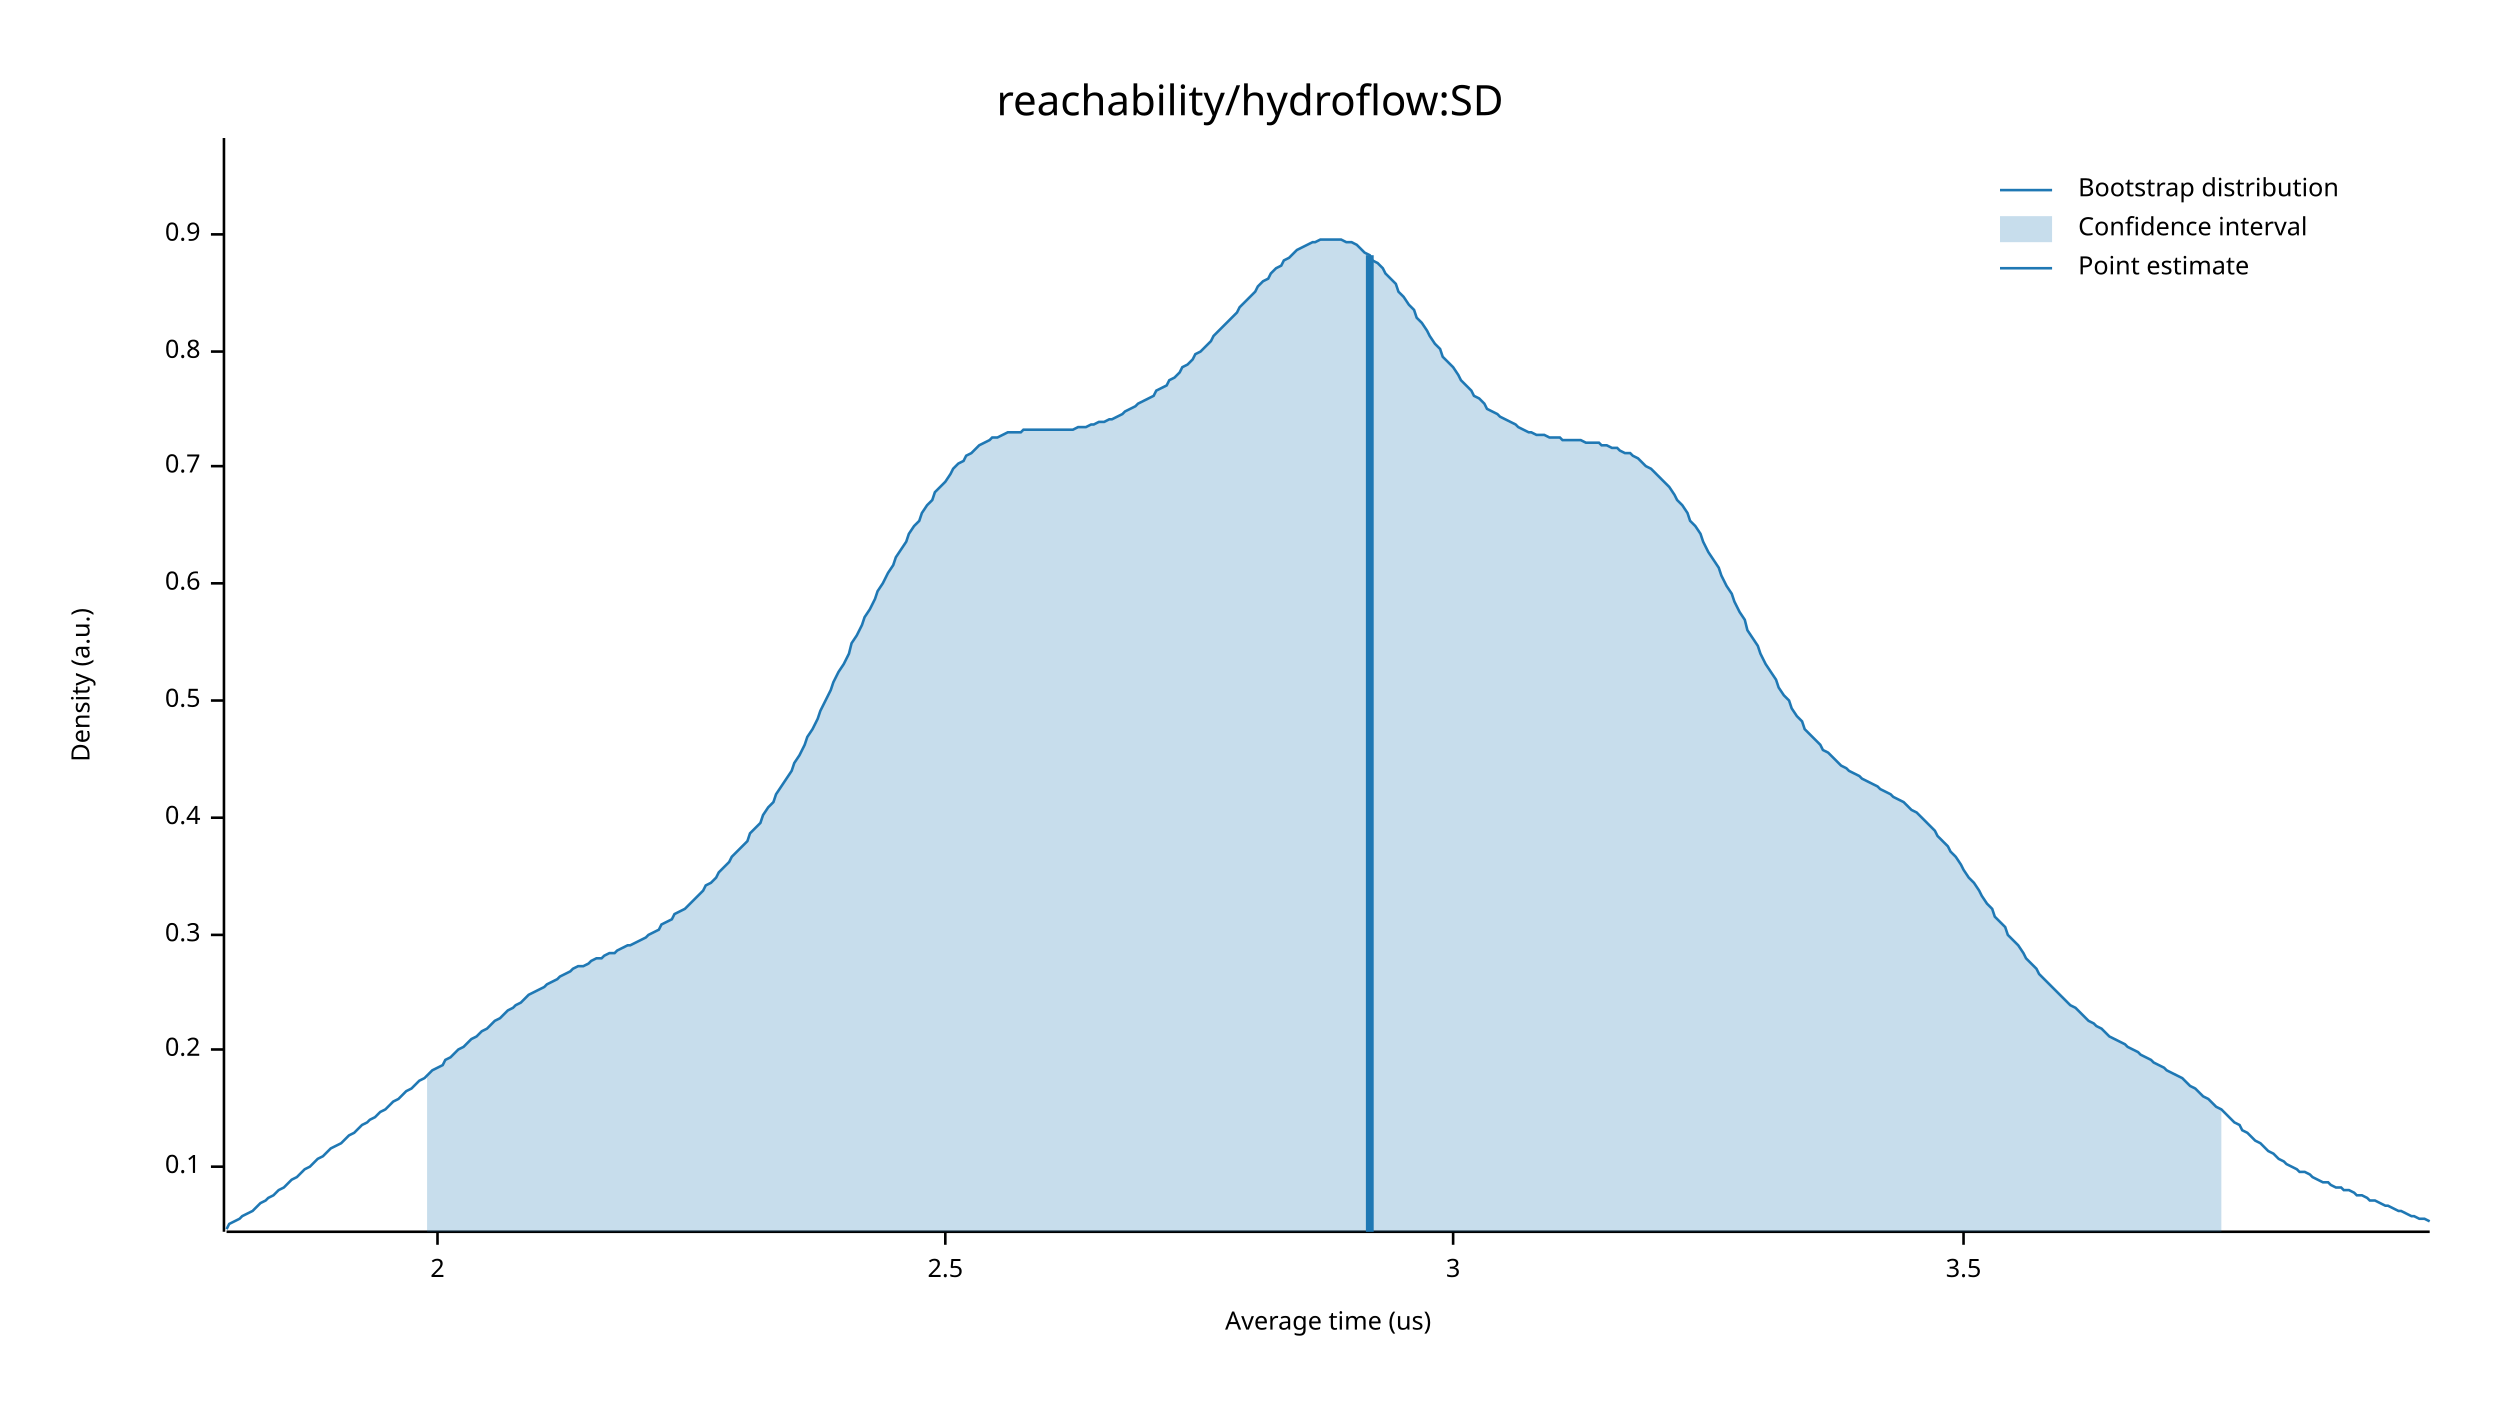
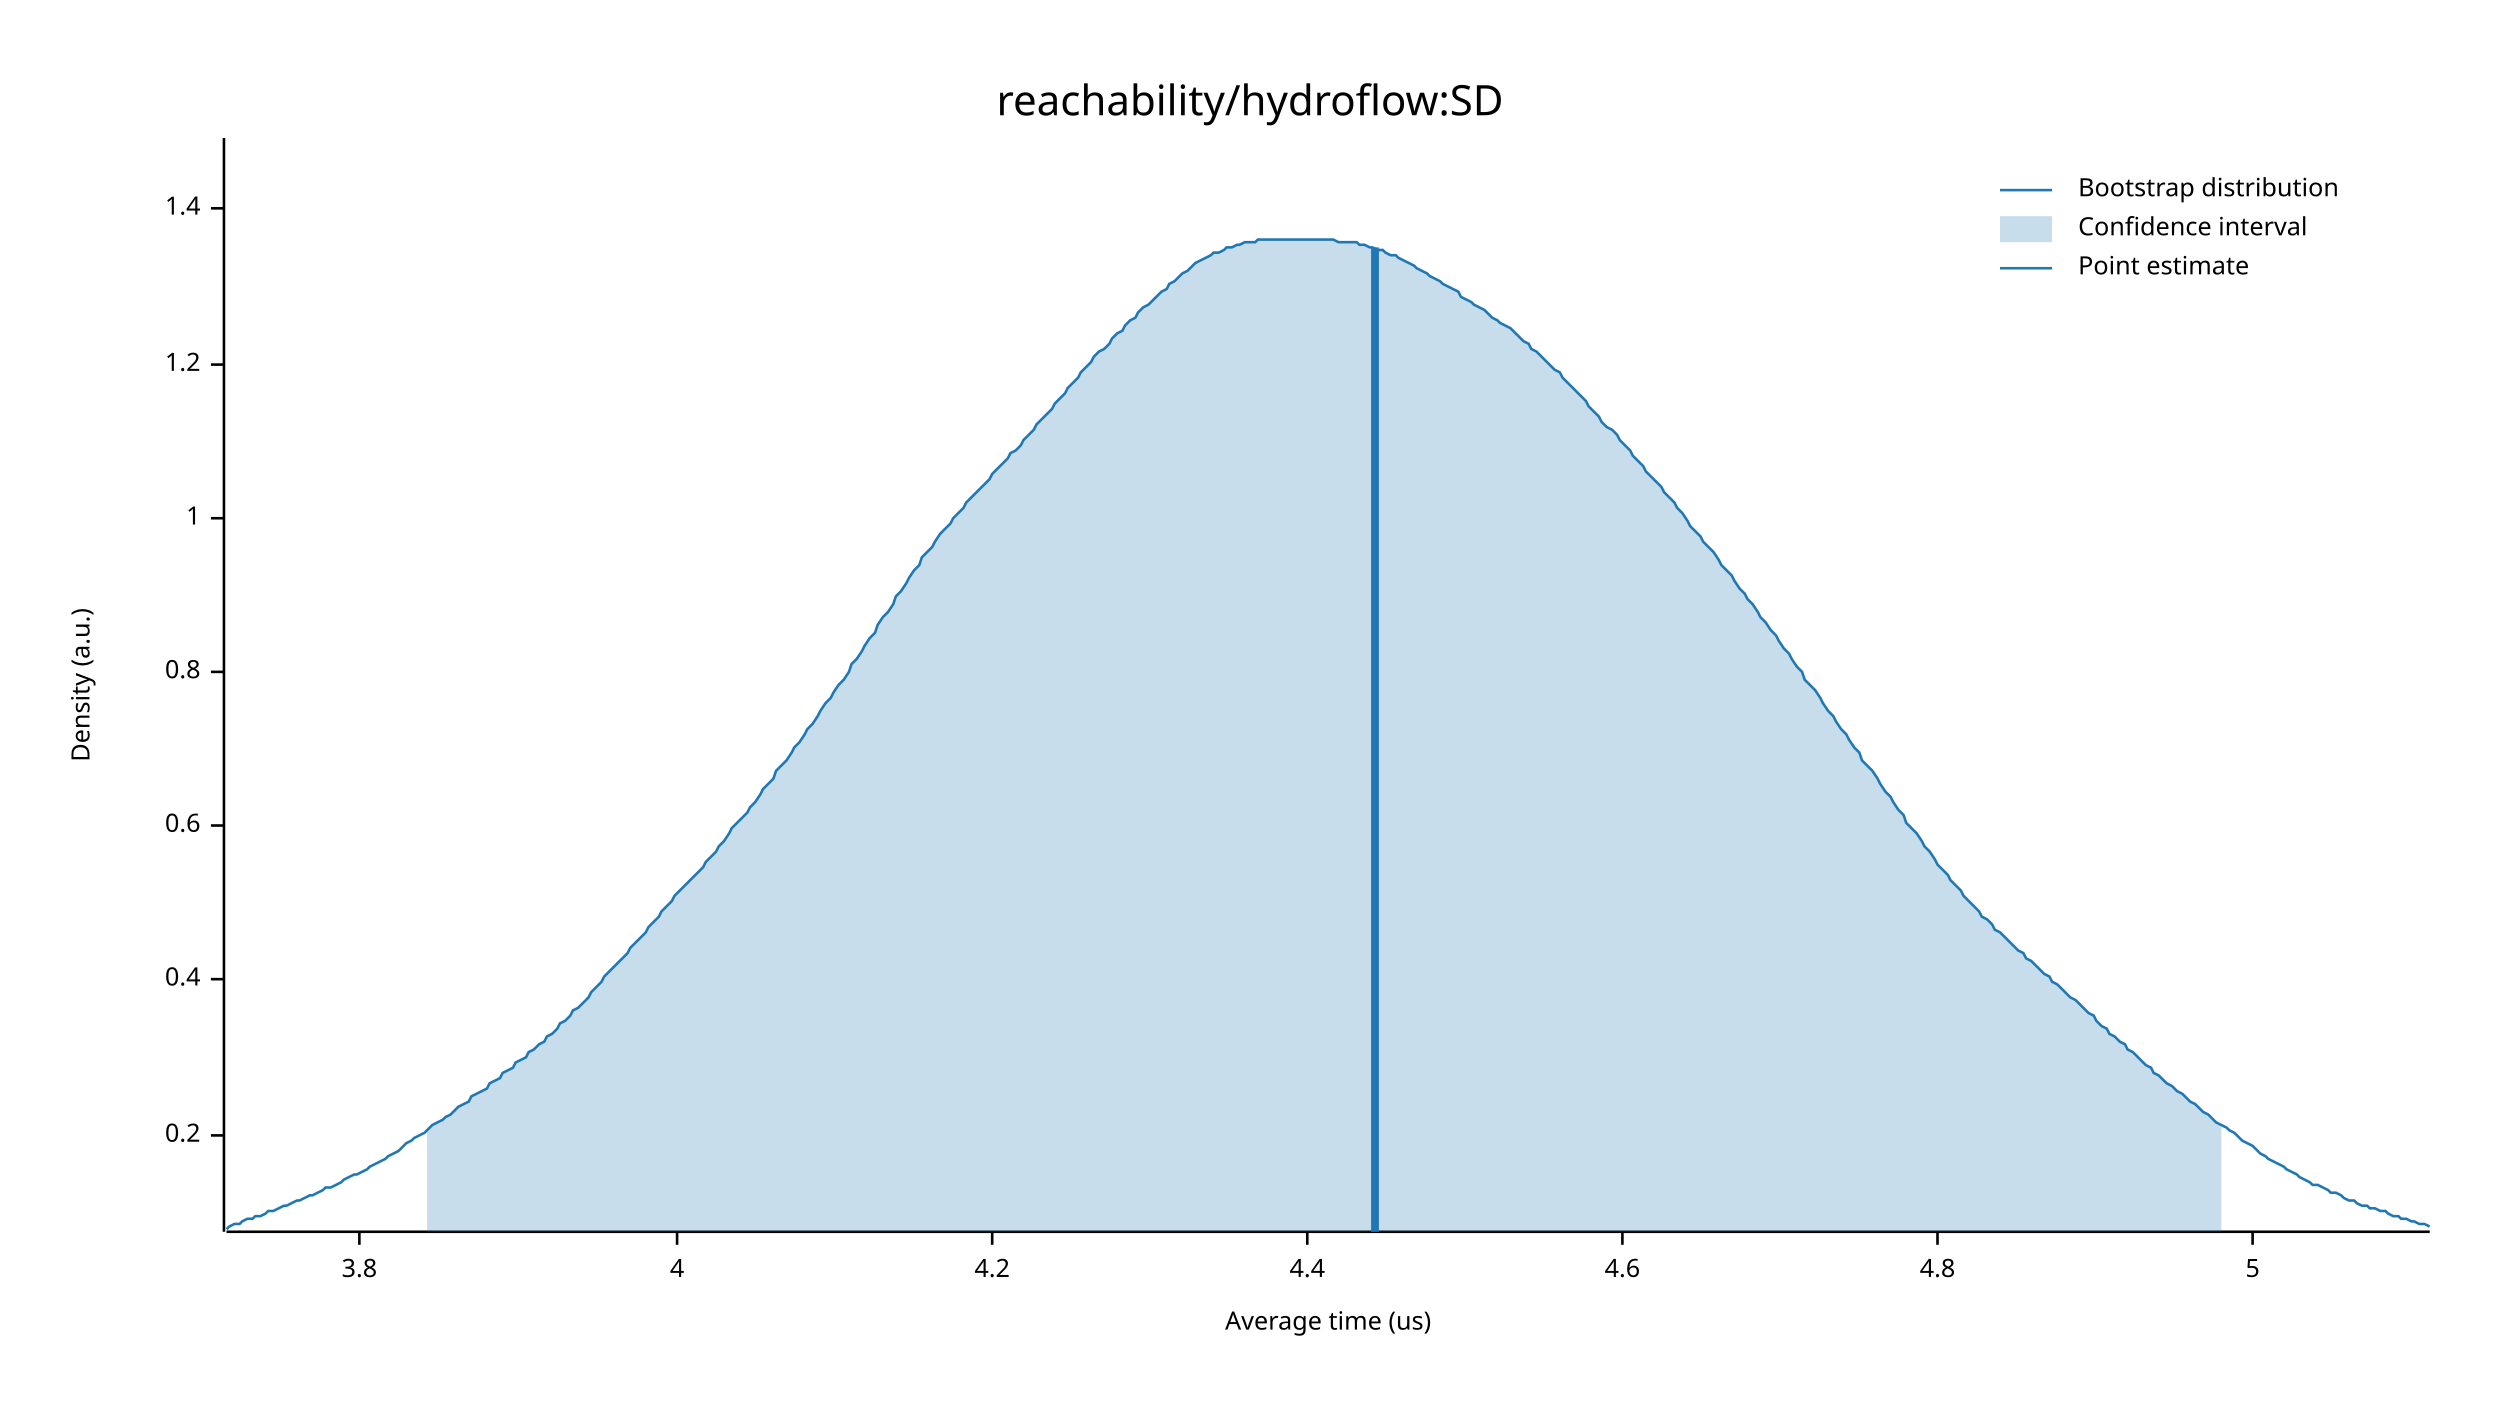
<svg xmlns="http://www.w3.org/2000/svg" width="960" height="540" viewBox="0 0 960 540">
  <text x="480" y="32" dy="0.76em" text-anchor="middle" font-family="sans-serif" font-size="16.129" opacity="1" fill="#000000">
reachability/hydroflow:SD
</text>
  <text x="27" y="263" dy="0.76em" text-anchor="middle" font-family="sans-serif" font-size="9.677" opacity="1" fill="#000000" transform="rotate(270, 27, 263)">
Density (a.u.)
</text>
  <text x="510" y="513" dy="-0.5ex" text-anchor="middle" font-family="sans-serif" font-size="9.677" opacity="1" fill="#000000">
Average time (us)
</text>
  <polyline fill="none" opacity="1" stroke="#000000" stroke-width="1" points="86,53 86,473 " />
-   <text x="77" y="448" dy="0.5ex" text-anchor="end" font-family="sans-serif" font-size="9.677" opacity="1" fill="#000000">
- 0.1
- </text>
-   <polyline fill="none" opacity="1" stroke="#000000" stroke-width="1" points="81,448 86,448 " />
-   <text x="77" y="403" dy="0.5ex" text-anchor="end" font-family="sans-serif" font-size="9.677" opacity="1" fill="#000000">
+   <text x="77" y="436" dy="0.5ex" text-anchor="end" font-family="sans-serif" font-size="9.677" opacity="1" fill="#000000">
0.2
</text>
-   <polyline fill="none" opacity="1" stroke="#000000" stroke-width="1" points="81,403 86,403 " />
-   <text x="77" y="359" dy="0.5ex" text-anchor="end" font-family="sans-serif" font-size="9.677" opacity="1" fill="#000000">
- 0.3
- </text>
-   <polyline fill="none" opacity="1" stroke="#000000" stroke-width="1" points="81,359 86,359 " />
-   <text x="77" y="314" dy="0.5ex" text-anchor="end" font-family="sans-serif" font-size="9.677" opacity="1" fill="#000000">
+   <polyline fill="none" opacity="1" stroke="#000000" stroke-width="1" points="81,436 86,436 " />
+   <text x="77" y="376" dy="0.5ex" text-anchor="end" font-family="sans-serif" font-size="9.677" opacity="1" fill="#000000">
0.4
</text>
-   <polyline fill="none" opacity="1" stroke="#000000" stroke-width="1" points="81,314 86,314 " />
-   <text x="77" y="269" dy="0.5ex" text-anchor="end" font-family="sans-serif" font-size="9.677" opacity="1" fill="#000000">
- 0.5
- </text>
-   <polyline fill="none" opacity="1" stroke="#000000" stroke-width="1" points="81,269 86,269 " />
-   <text x="77" y="224" dy="0.5ex" text-anchor="end" font-family="sans-serif" font-size="9.677" opacity="1" fill="#000000">
+   <polyline fill="none" opacity="1" stroke="#000000" stroke-width="1" points="81,376 86,376 " />
+   <text x="77" y="317" dy="0.5ex" text-anchor="end" font-family="sans-serif" font-size="9.677" opacity="1" fill="#000000">
0.6
</text>
-   <polyline fill="none" opacity="1" stroke="#000000" stroke-width="1" points="81,224 86,224 " />
-   <text x="77" y="179" dy="0.5ex" text-anchor="end" font-family="sans-serif" font-size="9.677" opacity="1" fill="#000000">
- 0.7
- </text>
-   <polyline fill="none" opacity="1" stroke="#000000" stroke-width="1" points="81,179 86,179 " />
-   <text x="77" y="135" dy="0.5ex" text-anchor="end" font-family="sans-serif" font-size="9.677" opacity="1" fill="#000000">
+   <polyline fill="none" opacity="1" stroke="#000000" stroke-width="1" points="81,317 86,317 " />
+   <text x="77" y="258" dy="0.5ex" text-anchor="end" font-family="sans-serif" font-size="9.677" opacity="1" fill="#000000">
0.8
</text>
-   <polyline fill="none" opacity="1" stroke="#000000" stroke-width="1" points="81,135 86,135 " />
-   <text x="77" y="90" dy="0.5ex" text-anchor="end" font-family="sans-serif" font-size="9.677" opacity="1" fill="#000000">
- 0.9
+   <polyline fill="none" opacity="1" stroke="#000000" stroke-width="1" points="81,258 86,258 " />
+   <text x="77" y="199" dy="0.5ex" text-anchor="end" font-family="sans-serif" font-size="9.677" opacity="1" fill="#000000">
+ 1
</text>
-   <polyline fill="none" opacity="1" stroke="#000000" stroke-width="1" points="81,90 86,90 " />
+   <polyline fill="none" opacity="1" stroke="#000000" stroke-width="1" points="81,199 86,199 " />
+   <text x="77" y="140" dy="0.5ex" text-anchor="end" font-family="sans-serif" font-size="9.677" opacity="1" fill="#000000">
+ 1.2
+ </text>
+   <polyline fill="none" opacity="1" stroke="#000000" stroke-width="1" points="81,140 86,140 " />
+   <text x="77" y="80" dy="0.5ex" text-anchor="end" font-family="sans-serif" font-size="9.677" opacity="1" fill="#000000">
+ 1.4
+ </text>
+   <polyline fill="none" opacity="1" stroke="#000000" stroke-width="1" points="81,80 86,80 " />
  <polyline fill="none" opacity="1" stroke="#000000" stroke-width="1" points="87,473 933,473 " />
-   <text x="168" y="483" dy="0.76em" text-anchor="middle" font-family="sans-serif" font-size="9.677" opacity="1" fill="#000000">
- 2
+   <text x="138" y="483" dy="0.76em" text-anchor="middle" font-family="sans-serif" font-size="9.677" opacity="1" fill="#000000">
+ 3.8
</text>
-   <polyline fill="none" opacity="1" stroke="#000000" stroke-width="1" points="168,473 168,478 " />
-   <text x="363" y="483" dy="0.76em" text-anchor="middle" font-family="sans-serif" font-size="9.677" opacity="1" fill="#000000">
- 2.5
+   <polyline fill="none" opacity="1" stroke="#000000" stroke-width="1" points="138,473 138,478 " />
+   <text x="260" y="483" dy="0.76em" text-anchor="middle" font-family="sans-serif" font-size="9.677" opacity="1" fill="#000000">
+ 4
</text>
-   <polyline fill="none" opacity="1" stroke="#000000" stroke-width="1" points="363,473 363,478 " />
-   <text x="558" y="483" dy="0.76em" text-anchor="middle" font-family="sans-serif" font-size="9.677" opacity="1" fill="#000000">
- 3
+   <polyline fill="none" opacity="1" stroke="#000000" stroke-width="1" points="260,473 260,478 " />
+   <text x="381" y="483" dy="0.76em" text-anchor="middle" font-family="sans-serif" font-size="9.677" opacity="1" fill="#000000">
+ 4.2
</text>
-   <polyline fill="none" opacity="1" stroke="#000000" stroke-width="1" points="558,473 558,478 " />
-   <text x="754" y="483" dy="0.76em" text-anchor="middle" font-family="sans-serif" font-size="9.677" opacity="1" fill="#000000">
- 3.5
+   <polyline fill="none" opacity="1" stroke="#000000" stroke-width="1" points="381,473 381,478 " />
+   <text x="502" y="483" dy="0.76em" text-anchor="middle" font-family="sans-serif" font-size="9.677" opacity="1" fill="#000000">
+ 4.4
</text>
-   <polyline fill="none" opacity="1" stroke="#000000" stroke-width="1" points="754,473 754,478 " />
-   <polyline fill="none" opacity="1" stroke="#1F78B4" stroke-width="1" points="87,472 88,470 90,469 92,468 93,467 95,466 97,465 98,464 100,462 102,461 103,460 105,459 107,457 109,456 110,455 112,453 114,452 115,451 117,449 119,448 120,447 122,445 124,444 125,443 127,441 129,440 131,439 132,438 134,436 136,435 137,434 139,432 141,431 142,430 144,429 146,427 148,426 149,425 151,423 153,422 154,421 156,419 158,418 159,417 161,415 163,414 164,413 166,411 168,410 170,409 171,407 173,406 175,404 176,403 178,402 180,400 181,399 183,398 185,396 187,395 188,394 190,392 192,391 193,390 195,388 197,387 198,386 200,385 202,383 203,382 205,381 207,380 209,379 210,378 212,377 214,376 215,375 217,374 219,373 220,372 222,371 224,371 226,370 227,369 229,368 231,368 232,367 234,366 236,366 237,365 239,364 241,363 242,363 244,362 246,361 248,360 249,359 251,358 253,357 254,355 256,354 258,353 259,351 261,350 263,349 265,347 266,346 268,344 270,342 271,340 273,339 275,337 276,335 278,333 280,331 281,329 283,327 285,325 287,323 288,320 290,318 292,316 293,313 295,310 297,308 298,305 300,302 302,299 304,296 305,293 307,290 309,286 310,283 312,280 314,276 315,273 317,269 319,265 320,262 322,258 324,255 326,251 327,247 329,244 331,240 332,237 334,234 336,230 337,227 339,224 341,220 343,217 344,214 346,211 348,208 349,205 351,202 353,200 354,197 356,194 358,192 359,189 361,187 363,185 365,182 366,180 368,178 370,177 371,175 373,174 375,172 376,171 378,170 380,169 381,168 383,168 385,167 387,166 388,166 390,166 392,166 393,165 395,165 397,165 398,165 400,165 402,165 404,165 405,165 407,165 409,165 410,165 412,165 414,164 415,164 417,164 419,163 420,163 422,162 424,162 426,161 427,161 429,160 431,159 432,158 434,157 436,156 437,155 439,154 441,153 443,152 444,150 446,149 448,148 449,146 451,145 453,143 454,141 456,140 458,138 459,136 461,135 463,133 465,131 466,129 468,127 470,125 471,124 473,122 475,120 476,118 478,116 480,114 482,112 483,110 485,108 487,107 488,105 490,103 492,102 493,100 495,99 497,97 498,96 500,95 502,94 504,93 505,93 507,92 509,92 510,92 512,92 514,92 515,92 517,93 519,93 521,94 522,95 524,97 526,98 527,100 529,101 531,103 532,105 534,107 536,109 537,112 539,114 541,117 543,119 544,122 546,124 548,127 549,129 551,132 553,134 554,137 556,139 558,141 560,144 561,146 563,148 565,150 566,152 568,153 570,155 571,157 573,158 575,159 576,160 578,161 580,162 582,163 583,164 585,165 587,166 588,166 590,167 592,167 593,167 595,168 597,168 599,168 600,169 602,169 604,169 605,169 607,169 609,170 610,170 612,170 614,170 615,171 617,171 619,172 621,172 622,173 624,174 626,174 627,175 629,176 631,178 632,179 634,180 636,182 638,184 639,185 641,187 643,190 644,192 646,194 648,197 649,200 651,202 653,205 654,208 656,212 658,215 660,218 661,221 663,225 665,228 666,231 668,235 670,238 671,242 673,245 675,248 676,251 678,255 680,258 682,261 683,264 685,267 687,269 688,272 690,275 692,277 693,280 695,282 697,284 699,286 700,288 702,289 704,291 705,292 707,294 709,295 710,296 712,297 714,298 715,299 717,300 719,301 721,302 722,303 724,304 726,305 727,306 729,307 731,308 732,309 734,311 736,312 738,314 739,315 741,317 743,319 744,321 746,323 748,325 749,327 751,329 753,332 754,334 756,337 758,339 760,342 761,344 763,347 765,349 766,352 768,354 770,356 771,359 773,361 775,363 777,366 778,368 780,370 782,372 783,374 785,376 787,378 788,379 790,381 792,383 793,384 795,386 797,387 799,389 800,390 802,392 804,393 805,394 807,395 809,397 810,398 812,399 814,400 816,401 817,402 819,403 821,404 822,405 824,406 826,407 827,408 829,409 831,410 832,411 834,412 836,413 838,414 839,415 841,417 843,418 844,419 846,421 848,422 849,423 851,425 853,426 855,428 856,429 858,431 860,432 861,434 863,435 865,437 866,438 868,439 870,441 871,442 873,443 875,445 877,446 878,447 880,448 882,449 883,450 885,450 887,451 888,452 890,453 892,454 894,454 895,455 897,456 899,456 900,457 902,457 904,458 905,459 907,459 909,460 910,461 912,461 914,462 916,463 917,463 919,464 921,465 922,465 924,466 926,467 927,467 929,468 931,468 933,469 " />
-   <polygon opacity="0.25" fill="#1F78B4" points="164,413 166,411 168,410 170,409 171,407 173,406 175,404 176,403 178,402 180,400 181,399 183,398 185,396 187,395 188,394 190,392 192,391 193,390 195,388 197,387 198,386 200,385 202,383 203,382 205,381 207,380 209,379 210,378 212,377 214,376 215,375 217,374 219,373 220,372 222,371 224,371 226,370 227,369 229,368 231,368 232,367 234,366 236,366 237,365 239,364 241,363 242,363 244,362 246,361 248,360 249,359 251,358 253,357 254,355 256,354 258,353 259,351 261,350 263,349 265,347 266,346 268,344 270,342 271,340 273,339 275,337 276,335 278,333 280,331 281,329 283,327 285,325 287,323 288,320 290,318 292,316 293,313 295,310 297,308 298,305 300,302 302,299 304,296 305,293 307,290 309,286 310,283 312,280 314,276 315,273 317,269 319,265 320,262 322,258 324,255 326,251 327,247 329,244 331,240 332,237 334,234 336,230 337,227 339,224 341,220 343,217 344,214 346,211 348,208 349,205 351,202 353,200 354,197 356,194 358,192 359,189 361,187 363,185 365,182 366,180 368,178 370,177 371,175 373,174 375,172 376,171 378,170 380,169 381,168 383,168 385,167 387,166 388,166 390,166 392,166 393,165 395,165 397,165 398,165 400,165 402,165 404,165 405,165 407,165 409,165 410,165 412,165 414,164 415,164 417,164 419,163 420,163 422,162 424,162 426,161 427,161 429,160 431,159 432,158 434,157 436,156 437,155 439,154 441,153 443,152 444,150 446,149 448,148 449,146 451,145 453,143 454,141 456,140 458,138 459,136 461,135 463,133 465,131 466,129 468,127 470,125 471,124 473,122 475,120 476,118 478,116 480,114 482,112 483,110 485,108 487,107 488,105 490,103 492,102 493,100 495,99 497,97 498,96 500,95 502,94 504,93 505,93 507,92 509,92 510,92 512,92 514,92 515,92 517,93 519,93 521,94 522,95 524,97 526,98 527,100 529,101 531,103 532,105 534,107 536,109 537,112 539,114 541,117 543,119 544,122 546,124 548,127 549,129 551,132 553,134 554,137 556,139 558,141 560,144 561,146 563,148 565,150 566,152 568,153 570,155 571,157 573,158 575,159 576,160 578,161 580,162 582,163 583,164 585,165 587,166 588,166 590,167 592,167 593,167 595,168 597,168 599,168 600,169 602,169 604,169 605,169 607,169 609,170 610,170 612,170 614,170 615,171 617,171 619,172 621,172 622,173 624,174 626,174 627,175 629,176 631,178 632,179 634,180 636,182 638,184 639,185 641,187 643,190 644,192 646,194 648,197 649,200 651,202 653,205 654,208 656,212 658,215 660,218 661,221 663,225 665,228 666,231 668,235 670,238 671,242 673,245 675,248 676,251 678,255 680,258 682,261 683,264 685,267 687,269 688,272 690,275 692,277 693,280 695,282 697,284 699,286 700,288 702,289 704,291 705,292 707,294 709,295 710,296 712,297 714,298 715,299 717,300 719,301 721,302 722,303 724,304 726,305 727,306 729,307 731,308 732,309 734,311 736,312 738,314 739,315 741,317 743,319 744,321 746,323 748,325 749,327 751,329 753,332 754,334 756,337 758,339 760,342 761,344 763,347 765,349 766,352 768,354 770,356 771,359 773,361 775,363 777,366 778,368 780,370 782,372 783,374 785,376 787,378 788,379 790,381 792,383 793,384 795,386 797,387 799,389 800,390 802,392 804,393 805,394 807,395 809,397 810,398 812,399 814,400 816,401 817,402 819,403 821,404 822,405 824,406 826,407 827,408 829,409 831,410 832,411 834,412 836,413 838,414 839,415 841,417 843,418 844,419 846,421 848,422 849,423 851,425 853,426 853,473 164,473 " />
-   <polyline fill="none" opacity="1" stroke="#1F78B4" stroke-width="3" points="526,473 526,98 " />
+   <polyline fill="none" opacity="1" stroke="#000000" stroke-width="1" points="502,473 502,478 " />
+   <text x="623" y="483" dy="0.76em" text-anchor="middle" font-family="sans-serif" font-size="9.677" opacity="1" fill="#000000">
+ 4.6
+ </text>
+   <polyline fill="none" opacity="1" stroke="#000000" stroke-width="1" points="623,473 623,478 " />
+   <text x="744" y="483" dy="0.76em" text-anchor="middle" font-family="sans-serif" font-size="9.677" opacity="1" fill="#000000">
+ 4.8
+ </text>
+   <polyline fill="none" opacity="1" stroke="#000000" stroke-width="1" points="744,473 744,478 " />
+   <text x="865" y="483" dy="0.76em" text-anchor="middle" font-family="sans-serif" font-size="9.677" opacity="1" fill="#000000">
+ 5
+ </text>
+   <polyline fill="none" opacity="1" stroke="#000000" stroke-width="1" points="865,473 865,478 " />
+   <polyline fill="none" opacity="1" stroke="#1F78B4" stroke-width="1" points="87,472 88,471 90,470 92,470 93,469 95,468 97,468 98,467 100,467 102,466 103,465 105,465 107,464 109,463 110,463 112,462 114,461 115,461 117,460 119,459 120,459 122,458 124,457 125,456 127,456 129,455 131,454 132,453 134,452 136,451 137,451 139,450 141,449 142,448 144,447 146,446 148,445 149,444 151,443 153,442 154,441 156,439 158,438 159,437 161,436 163,435 164,434 166,432 168,431 170,430 171,429 173,428 175,426 176,425 178,424 180,423 181,421 183,420 185,419 187,418 188,416 190,415 192,414 193,412 195,411 197,410 198,408 200,407 202,406 203,404 205,403 207,401 209,400 210,398 212,397 214,395 215,393 217,392 219,390 220,388 222,387 224,385 226,383 227,381 229,379 231,377 232,375 234,373 236,371 237,370 239,368 241,366 242,364 244,362 246,360 248,358 249,356 251,354 253,352 254,350 256,348 258,346 259,344 261,342 263,340 265,338 266,337 268,335 270,333 271,331 273,329 275,327 276,325 278,323 280,320 281,318 283,316 285,314 287,312 288,310 290,308 292,305 293,303 295,301 297,299 298,296 300,294 302,292 304,289 305,287 307,285 309,282 310,280 312,278 314,275 315,273 317,270 319,268 320,266 322,263 324,261 326,258 327,255 329,253 331,250 332,248 334,245 336,243 337,240 339,237 341,235 343,232 344,229 346,227 348,224 349,222 351,219 353,217 354,214 356,212 358,210 359,208 361,205 363,203 365,201 366,199 368,197 370,195 371,193 373,191 375,189 376,188 378,186 380,184 381,182 383,180 385,178 387,176 388,174 390,173 392,171 393,169 395,167 397,165 398,163 400,161 402,159 404,157 405,155 407,153 409,151 410,149 412,147 414,145 415,143 417,141 419,139 420,137 422,135 424,134 426,132 427,130 429,128 431,127 432,125 434,123 436,122 437,120 439,118 441,117 443,115 444,114 446,112 448,111 449,109 451,108 453,106 454,105 456,104 458,102 459,101 461,100 463,99 465,98 466,97 468,97 470,96 471,95 473,95 475,94 476,94 478,93 480,93 482,93 483,92 485,92 487,92 488,92 490,92 492,92 493,92 495,92 497,92 498,92 500,92 502,92 504,92 505,92 507,92 509,92 510,92 512,92 514,93 515,93 517,93 519,93 521,93 522,94 524,94 526,95 527,95 529,96 531,96 532,97 534,98 536,98 537,99 539,100 541,101 543,102 544,103 546,104 548,105 549,106 551,107 553,108 554,109 556,110 558,111 560,112 561,114 563,115 565,116 566,117 568,118 570,119 571,120 573,122 575,123 576,124 578,125 580,126 582,128 583,129 585,131 587,132 588,134 590,135 592,137 593,138 595,140 597,142 599,143 600,145 602,147 604,149 605,150 607,152 609,154 610,156 612,158 614,160 615,162 617,164 619,165 621,167 622,169 624,171 626,173 627,175 629,177 631,179 632,181 634,183 636,185 638,187 639,189 641,191 643,193 644,195 646,197 648,200 649,202 651,204 653,206 654,208 656,210 658,212 660,215 661,217 663,219 665,221 666,223 668,226 670,228 671,230 673,232 675,235 676,237 678,239 680,242 682,244 683,246 685,249 687,251 688,253 690,256 692,258 693,261 695,263 697,265 699,268 700,270 702,273 704,275 705,277 707,280 709,282 710,284 712,287 714,289 715,292 717,294 719,296 721,299 722,301 724,304 726,306 727,308 729,311 731,313 732,316 734,318 736,320 738,323 739,325 741,327 743,330 744,332 746,334 748,336 749,338 751,340 753,342 754,344 756,346 758,348 760,350 761,352 763,353 765,355 766,357 768,358 770,360 771,361 773,363 775,365 777,366 778,368 780,369 782,371 783,372 785,374 787,375 788,377 790,378 792,380 793,381 795,383 797,384 799,386 800,387 802,389 804,390 805,392 807,394 809,395 810,397 812,398 814,400 816,401 817,403 819,404 821,406 822,407 824,409 826,410 827,412 829,413 831,415 832,416 834,417 836,419 838,420 839,421 841,423 843,424 844,425 846,427 848,428 849,429 851,431 853,432 855,433 856,434 858,435 860,437 861,438 863,439 865,440 866,441 868,443 870,444 871,445 873,446 875,447 877,448 878,449 880,450 882,451 883,452 885,453 887,454 888,455 890,455 892,456 894,457 895,458 897,458 899,459 900,460 902,461 904,461 905,462 907,463 909,463 910,464 912,464 914,465 916,465 917,466 919,467 921,467 922,468 924,468 926,469 927,469 929,470 931,470 933,471 " />
+   <polygon opacity="0.25" fill="#1F78B4" points="164,434 166,432 168,431 170,430 171,429 173,428 175,426 176,425 178,424 180,423 181,421 183,420 185,419 187,418 188,416 190,415 192,414 193,412 195,411 197,410 198,408 200,407 202,406 203,404 205,403 207,401 209,400 210,398 212,397 214,395 215,393 217,392 219,390 220,388 222,387 224,385 226,383 227,381 229,379 231,377 232,375 234,373 236,371 237,370 239,368 241,366 242,364 244,362 246,360 248,358 249,356 251,354 253,352 254,350 256,348 258,346 259,344 261,342 263,340 265,338 266,337 268,335 270,333 271,331 273,329 275,327 276,325 278,323 280,320 281,318 283,316 285,314 287,312 288,310 290,308 292,305 293,303 295,301 297,299 298,296 300,294 302,292 304,289 305,287 307,285 309,282 310,280 312,278 314,275 315,273 317,270 319,268 320,266 322,263 324,261 326,258 327,255 329,253 331,250 332,248 334,245 336,243 337,240 339,237 341,235 343,232 344,229 346,227 348,224 349,222 351,219 353,217 354,214 356,212 358,210 359,208 361,205 363,203 365,201 366,199 368,197 370,195 371,193 373,191 375,189 376,188 378,186 380,184 381,182 383,180 385,178 387,176 388,174 390,173 392,171 393,169 395,167 397,165 398,163 400,161 402,159 404,157 405,155 407,153 409,151 410,149 412,147 414,145 415,143 417,141 419,139 420,137 422,135 424,134 426,132 427,130 429,128 431,127 432,125 434,123 436,122 437,120 439,118 441,117 443,115 444,114 446,112 448,111 449,109 451,108 453,106 454,105 456,104 458,102 459,101 461,100 463,99 465,98 466,97 468,97 470,96 471,95 473,95 475,94 476,94 478,93 480,93 482,93 483,92 485,92 487,92 488,92 490,92 492,92 493,92 495,92 497,92 498,92 500,92 502,92 504,92 505,92 507,92 509,92 510,92 512,92 514,93 515,93 517,93 519,93 521,93 522,94 524,94 526,95 527,95 529,96 531,96 532,97 534,98 536,98 537,99 539,100 541,101 543,102 544,103 546,104 548,105 549,106 551,107 553,108 554,109 556,110 558,111 560,112 561,114 563,115 565,116 566,117 568,118 570,119 571,120 573,122 575,123 576,124 578,125 580,126 582,128 583,129 585,131 587,132 588,134 590,135 592,137 593,138 595,140 597,142 599,143 600,145 602,147 604,149 605,150 607,152 609,154 610,156 612,158 614,160 615,162 617,164 619,165 621,167 622,169 624,171 626,173 627,175 629,177 631,179 632,181 634,183 636,185 638,187 639,189 641,191 643,193 644,195 646,197 648,200 649,202 651,204 653,206 654,208 656,210 658,212 660,215 661,217 663,219 665,221 666,223 668,226 670,228 671,230 673,232 675,235 676,237 678,239 680,242 682,244 683,246 685,249 687,251 688,253 690,256 692,258 693,261 695,263 697,265 699,268 700,270 702,273 704,275 705,277 707,280 709,282 710,284 712,287 714,289 715,292 717,294 719,296 721,299 722,301 724,304 726,306 727,308 729,311 731,313 732,316 734,318 736,320 738,323 739,325 741,327 743,330 744,332 746,334 748,336 749,338 751,340 753,342 754,344 756,346 758,348 760,350 761,352 763,353 765,355 766,357 768,358 770,360 771,361 773,363 775,365 777,366 778,368 780,369 782,371 783,372 785,374 787,375 788,377 790,378 792,380 793,381 795,383 797,384 799,386 800,387 802,389 804,390 805,392 807,394 809,395 810,397 812,398 814,400 816,401 817,403 819,404 821,406 822,407 824,409 826,410 827,412 829,413 831,415 832,416 834,417 836,419 838,420 839,421 841,423 843,424 844,425 846,427 848,428 849,429 851,431 853,432 853,473 164,473 " />
+   <polyline fill="none" opacity="1" stroke="#1F78B4" stroke-width="3" points="528,473 528,95 " />
  <text x="798" y="68" dy="0.76em" text-anchor="start" font-family="sans-serif" font-size="9.677" opacity="1" fill="#000000">
Bootstrap distribution
</text>
  <text x="798" y="83" dy="0.76em" text-anchor="start" font-family="sans-serif" font-size="9.677" opacity="1" fill="#000000">
Confidence interval
</text>
  <text x="798" y="98" dy="0.76em" text-anchor="start" font-family="sans-serif" font-size="9.677" opacity="1" fill="#000000">
Point estimate
</text>
  <polyline fill="none" opacity="1" stroke="#1F78B4" stroke-width="1" points="768,73 788,73 " />
  <rect x="768" y="83" width="20" height="10" opacity="0.25" fill="#1F78B4" stroke="none" />
  <polyline fill="none" opacity="1" stroke="#1F78B4" stroke-width="1" points="768,103 788,103 " />
</svg>
